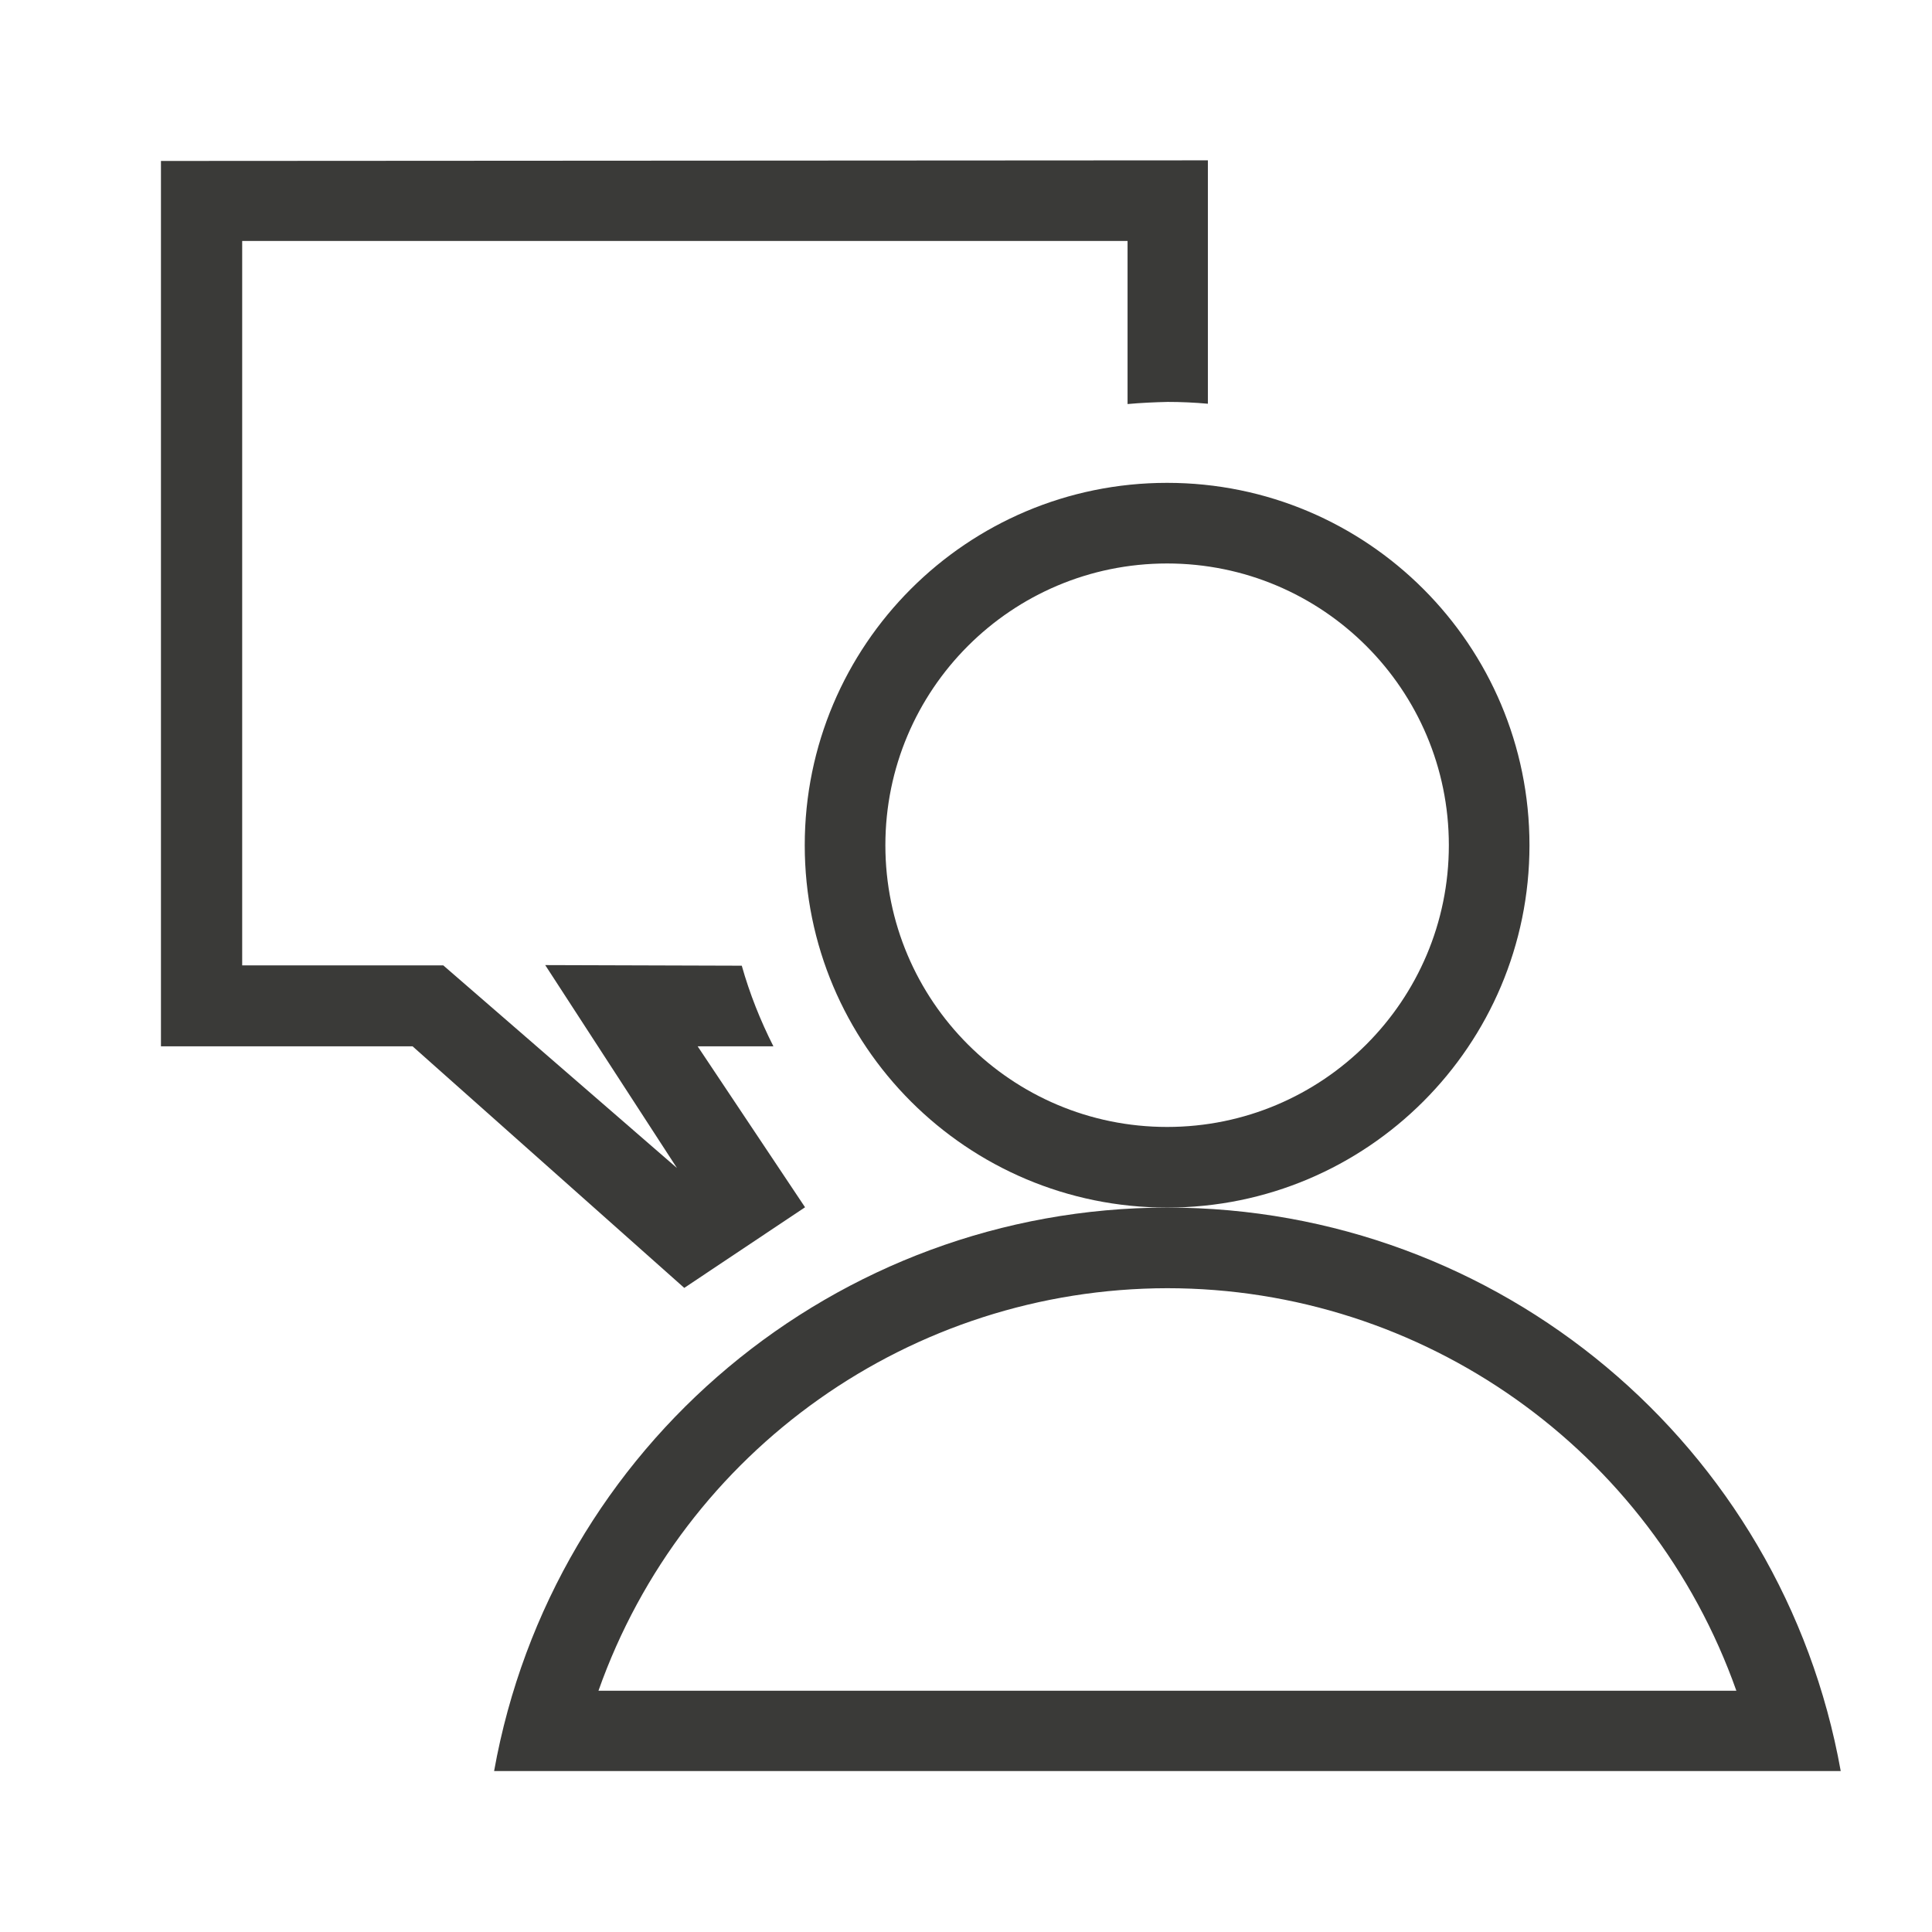
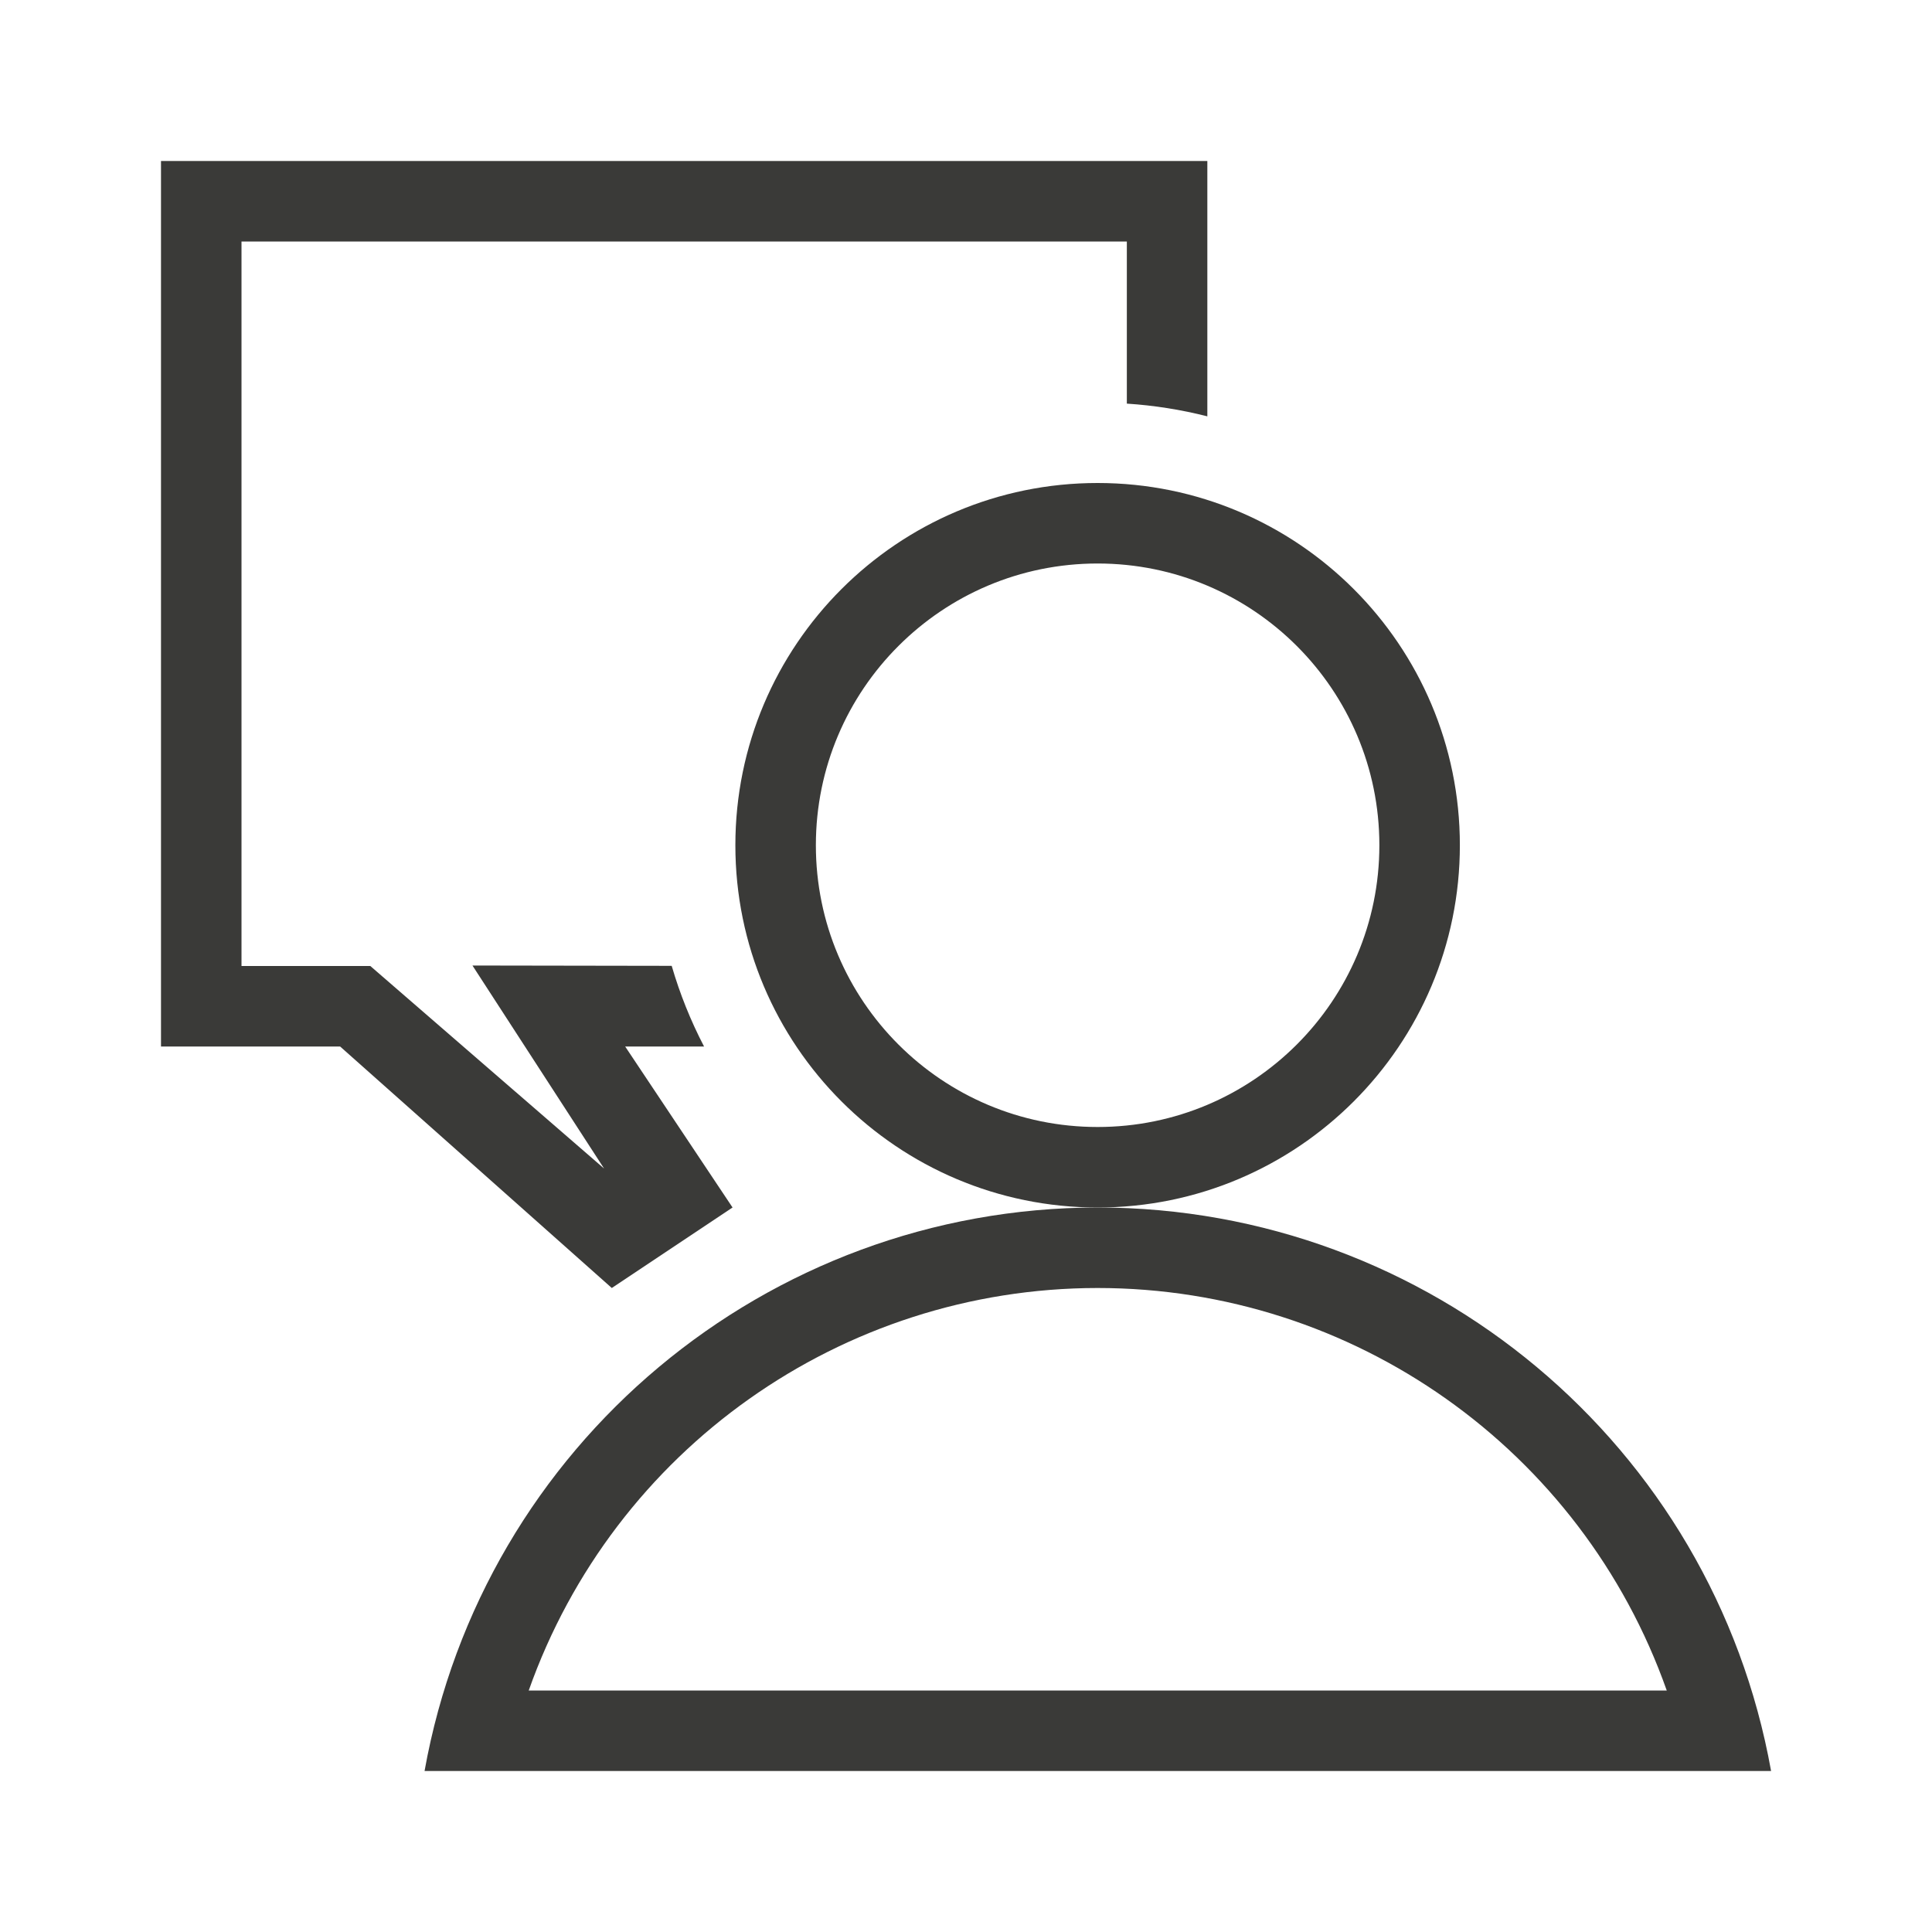
- <svg xmlns="http://www.w3.org/2000/svg" height="24" viewBox="0 0 6.35 6.35" width="24">
-   <g fill="#3a3a38" stroke-width=".265">
-     <path d="m3.836 1.587a1.191 1.191 0 0 0 -1.191 1.191 1.191 1.191 0 0 0 1.191 1.191 1.191 1.191 0 0 0 1.191-1.191 1.191 1.191 0 0 0 -1.191-1.191zm0 .265a.926.926 0 0 1 .926.926.926.926 0 0 1 -.926.926.926.926 0 0 1 -.926-.926.926.926 0 0 1 .926-.926z" />
-     <path d="m3.836 3.969c-1.088.001-2.02.781-2.212 1.852h4.426c-.192-1.072-1.124-1.852-2.213-1.852zm0 .265c.841 0 1.59.53 1.871 1.323h-3.74c.28-.792 1.029-1.322 1.87-1.323z" />
-     <path d="m.529.529v2.91h.827l.893.794.397-.265-.353-.529h.249c-.043-.085-.078-.173-.104-.265l-.646-.002.433.667-.768-.666h-.661v-2.381h2.91v.536c.044-.004.088-.006.132-.007.044 0.0.088.002.132.006v-.8z" />
-   </g>
+ <svg xmlns="http://www.w3.org/2000/svg" viewBox="0 0 24 24">
+   <path d="m13.635 6c-2.485-2e-7 -4.5 2.015-4.5 4.5-2e-7 2.485 2.015 4.5 4.5 4.5s4.5-2.015 4.5-4.5c0-2.485-2.015-4.5-4.5-4.5zm0 1c1.933-1e-7 3.5 1.567 3.5 3.5 0 1.933-1.567 3.5-3.5 3.5s-3.5-1.567-3.5-3.5c0-1.933 1.567-3.5 3.5-3.5z" fill="#3a3a38" stroke-width=".265" />
+   <path d="m13.635 15c-4.114 0.003-7.635 2.951-8.361 7h16.727c-0.726-4.051-4.25-6.999-8.365-7zm0 1c3.178 3.2e-4 6.011 2.004 7.07 5h-14.137c1.059-2.995 3.89-4.998 7.066-5z" fill="#3a3a38" stroke-width=".265" />
+   <path d="m2 2v11h2.225l3.375 3 1.5-1-1.334-2h0.98a5.501 5.501 0 0 1-0.402-1.002l-2.475-0.004 1.635 2.522-2.904-2.516h-1.6v-9h10.998v2.014a5.501 5.501 0 0 1 1 0.158v-3.172z" fill="#3a3a38" stroke-width=".265" />
</svg>
